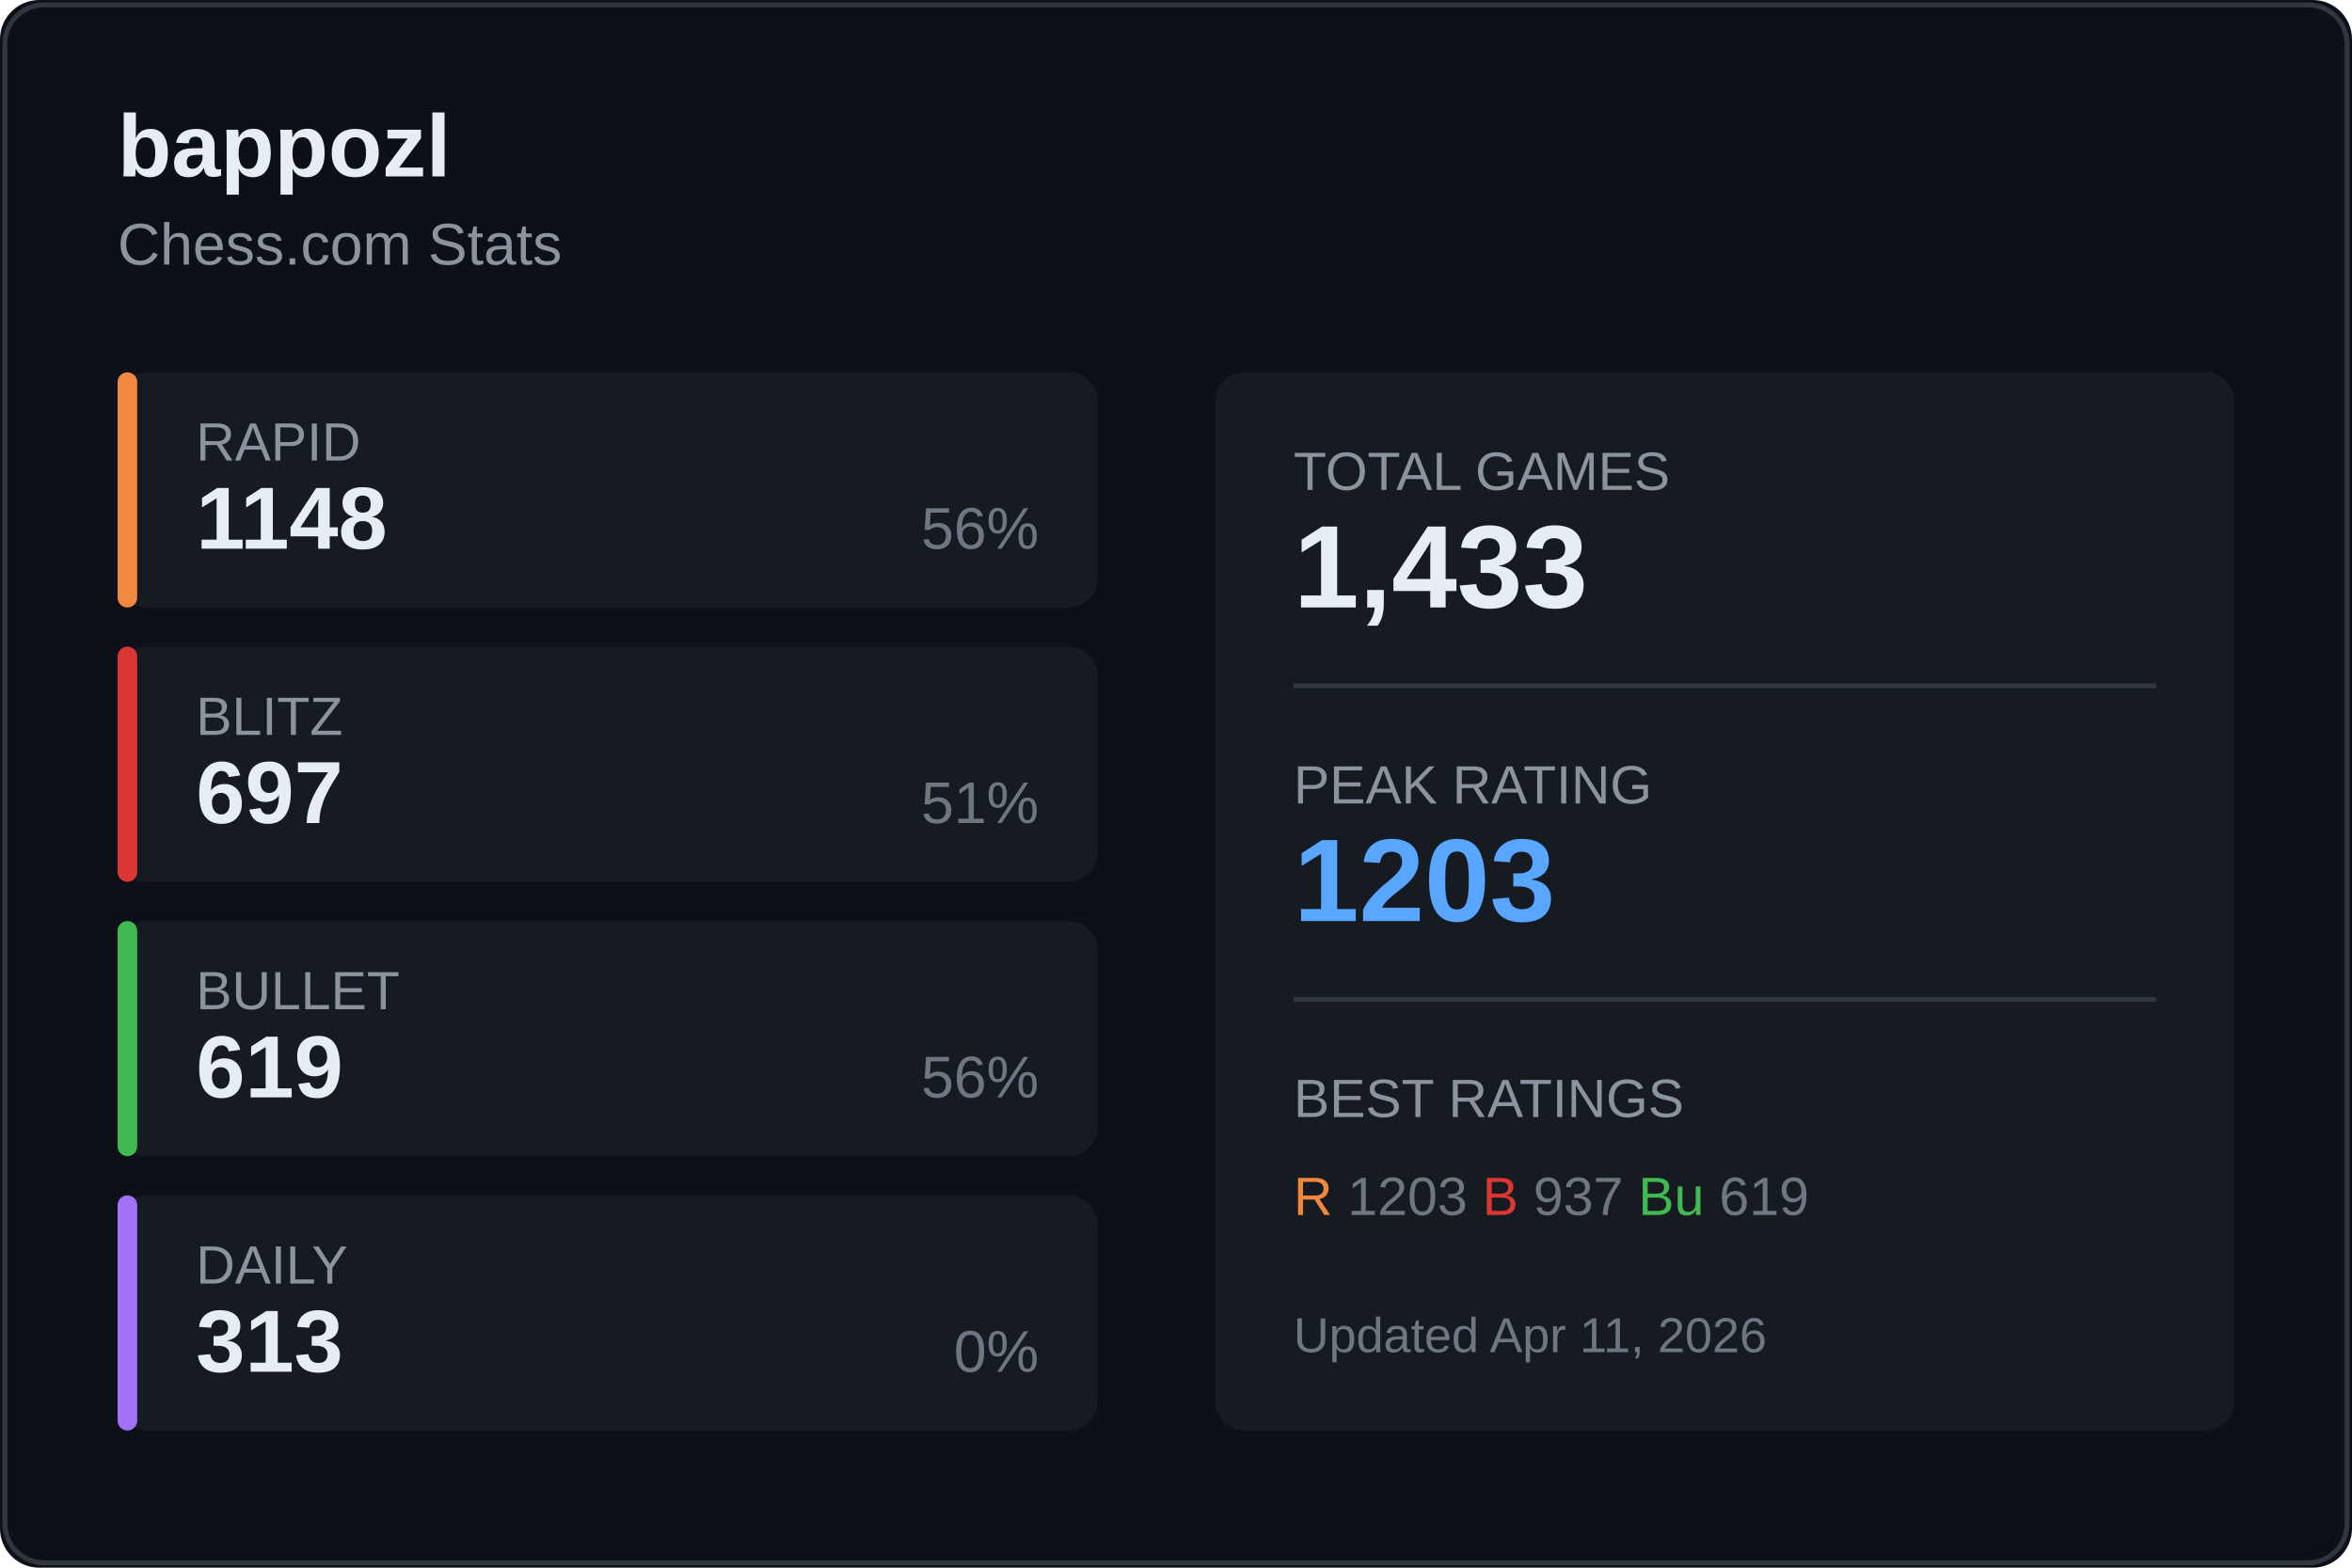
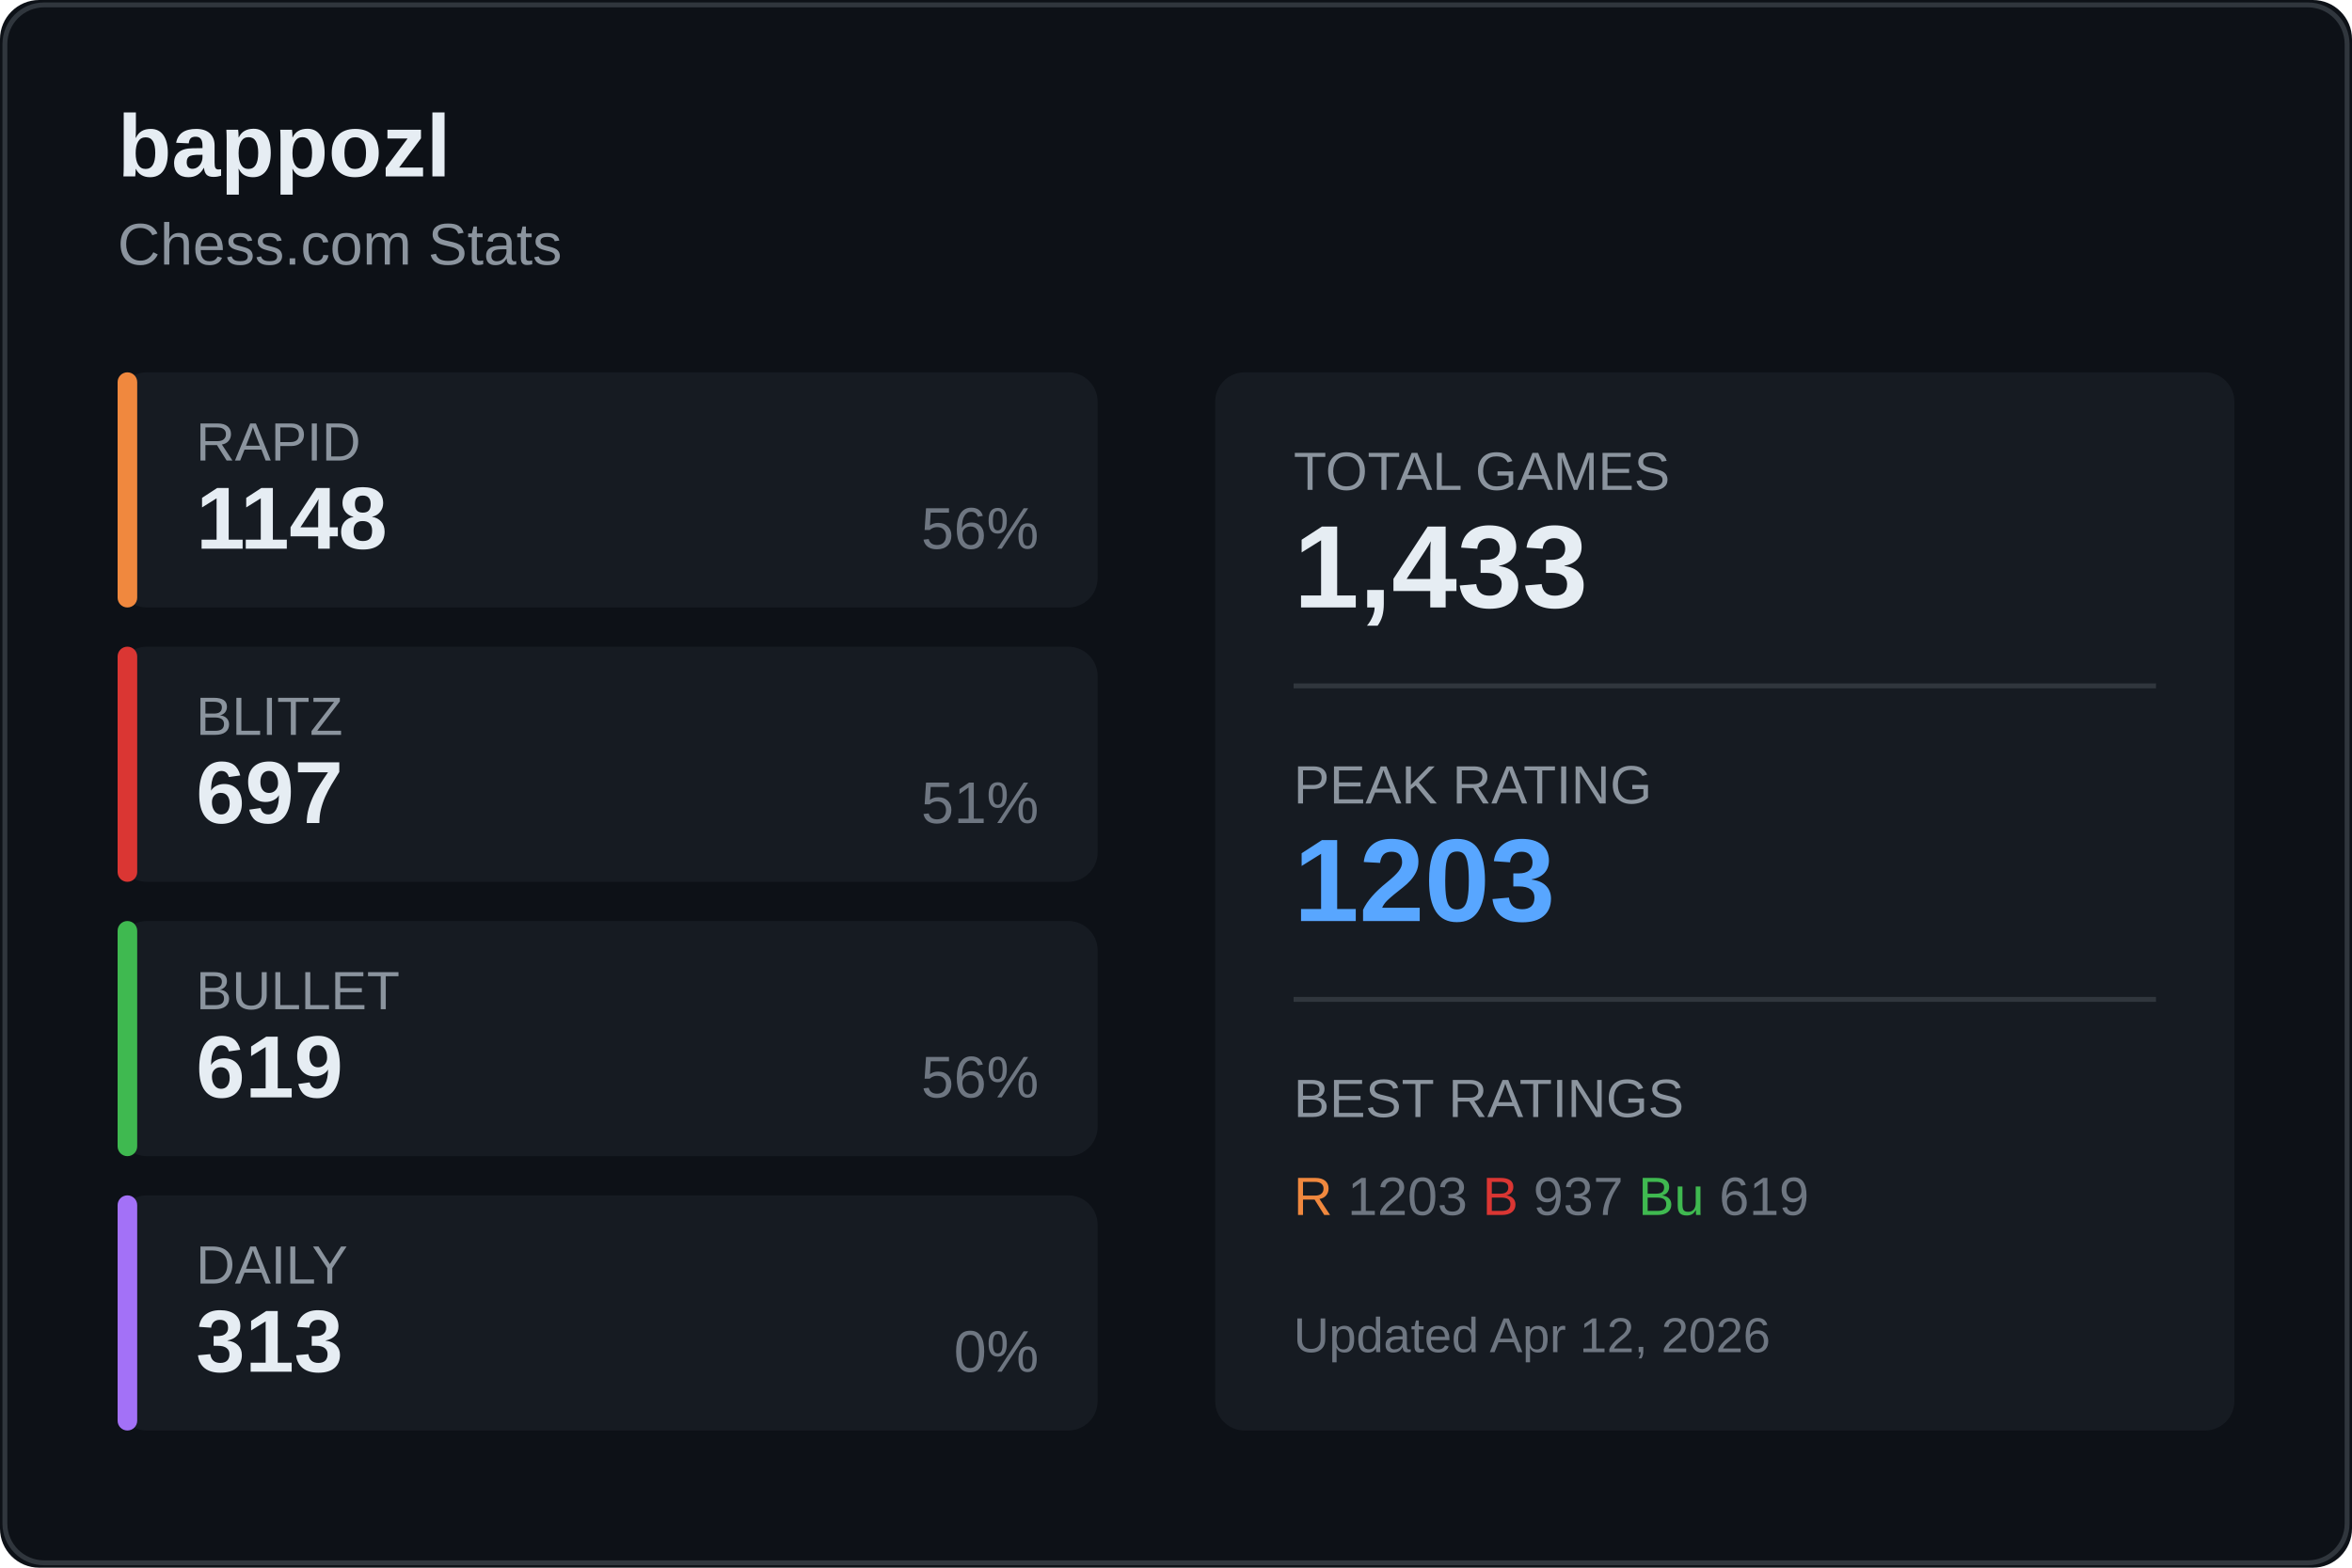
<svg xmlns="http://www.w3.org/2000/svg" width="480" height="320">
  <rect width="480" height="320" fill="#0d1117" rx="8" />
  <rect x="1" y="1" width="478" height="318" fill="none" stroke="#30363d" rx="8" />
  <text x="24" y="36" fill="#e6edf3" font-size="18" font-weight="600" font-family="Segoe UI, Arial, sans-serif">
    bappozl
  </text>
  <text x="24" y="54" fill="#8b949e" font-size="12" font-family="Segoe UI, Arial, sans-serif">
    Chess.com Stats
  </text>
  <g transform="translate(24, 76)">
    <rect width="200" height="48" fill="#161b22" rx="6" />
    <rect width="4" height="48" fill="#f0883e" rx="2" />
    <text x="16" y="18" fill="#8b949e" font-size="11" font-family="Segoe UI, Arial, sans-serif">RAPID</text>
    <text x="16" y="36" fill="#e6edf3" font-size="18" font-weight="600" font-family="Segoe UI, Arial, sans-serif">1148</text>
    <text x="188" y="36" fill="#6e7681" font-size="12" font-family="Segoe UI, Arial, sans-serif" text-anchor="end">56%</text>
  </g>
  <g transform="translate(24, 132)">
    <rect width="200" height="48" fill="#161b22" rx="6" />
    <rect width="4" height="48" fill="#da3633" rx="2" />
    <text x="16" y="18" fill="#8b949e" font-size="11" font-family="Segoe UI, Arial, sans-serif">BLITZ</text>
    <text x="16" y="36" fill="#e6edf3" font-size="18" font-weight="600" font-family="Segoe UI, Arial, sans-serif">697</text>
    <text x="188" y="36" fill="#6e7681" font-size="12" font-family="Segoe UI, Arial, sans-serif" text-anchor="end">51%</text>
  </g>
  <g transform="translate(24, 188)">
    <rect width="200" height="48" fill="#161b22" rx="6" />
    <rect width="4" height="48" fill="#3fb950" rx="2" />
    <text x="16" y="18" fill="#8b949e" font-size="11" font-family="Segoe UI, Arial, sans-serif">BULLET</text>
    <text x="16" y="36" fill="#e6edf3" font-size="18" font-weight="600" font-family="Segoe UI, Arial, sans-serif">619</text>
    <text x="188" y="36" fill="#6e7681" font-size="12" font-family="Segoe UI, Arial, sans-serif" text-anchor="end">56%</text>
  </g>
  <g transform="translate(24, 244)">
    <rect width="200" height="48" fill="#161b22" rx="6" />
    <rect width="4" height="48" fill="#a371f7" rx="2" />
    <text x="16" y="18" fill="#8b949e" font-size="11" font-family="Segoe UI, Arial, sans-serif">DAILY</text>
    <text x="16" y="36" fill="#e6edf3" font-size="18" font-weight="600" font-family="Segoe UI, Arial, sans-serif">313</text>
    <text x="188" y="36" fill="#6e7681" font-size="12" font-family="Segoe UI, Arial, sans-serif" text-anchor="end">0%</text>
  </g>
  <g transform="translate(248, 76)">
    <rect width="208" height="216" fill="#161b22" rx="6" />
    <text x="16" y="24" fill="#8b949e" font-size="11" font-family="Segoe UI, Arial, sans-serif">TOTAL GAMES</text>
    <text x="16" y="48" fill="#e6edf3" font-size="24" font-weight="600" font-family="Segoe UI, Arial, sans-serif">1,433</text>
    <line x1="16" y1="64" x2="192" y2="64" stroke="#30363d" />
    <text x="16" y="88" fill="#8b949e" font-size="11" font-family="Segoe UI, Arial, sans-serif">PEAK RATING</text>
    <text x="16" y="112" fill="#58a6ff" font-size="24" font-weight="600" font-family="Segoe UI, Arial, sans-serif">1203</text>
    <line x1="16" y1="128" x2="192" y2="128" stroke="#30363d" />
    <text x="16" y="152" fill="#8b949e" font-size="11" font-family="Segoe UI, Arial, sans-serif">BEST RATINGS</text>
    <text x="16" y="172" fill="#6e7681" font-size="11" font-family="Segoe UI, Arial, sans-serif">
      <tspan fill="#f0883e">R</tspan> 1203
      <tspan fill="#da3633">B</tspan> 937
      <tspan fill="#3fb950">Bu</tspan> 619
    </text>
    <text x="16" y="200" fill="#6e7681" font-size="10" font-family="Segoe UI, Arial, sans-serif">
-       Updated Apr 11, 2026
+       Updated Apr 12, 2026
    </text>
  </g>
</svg>
